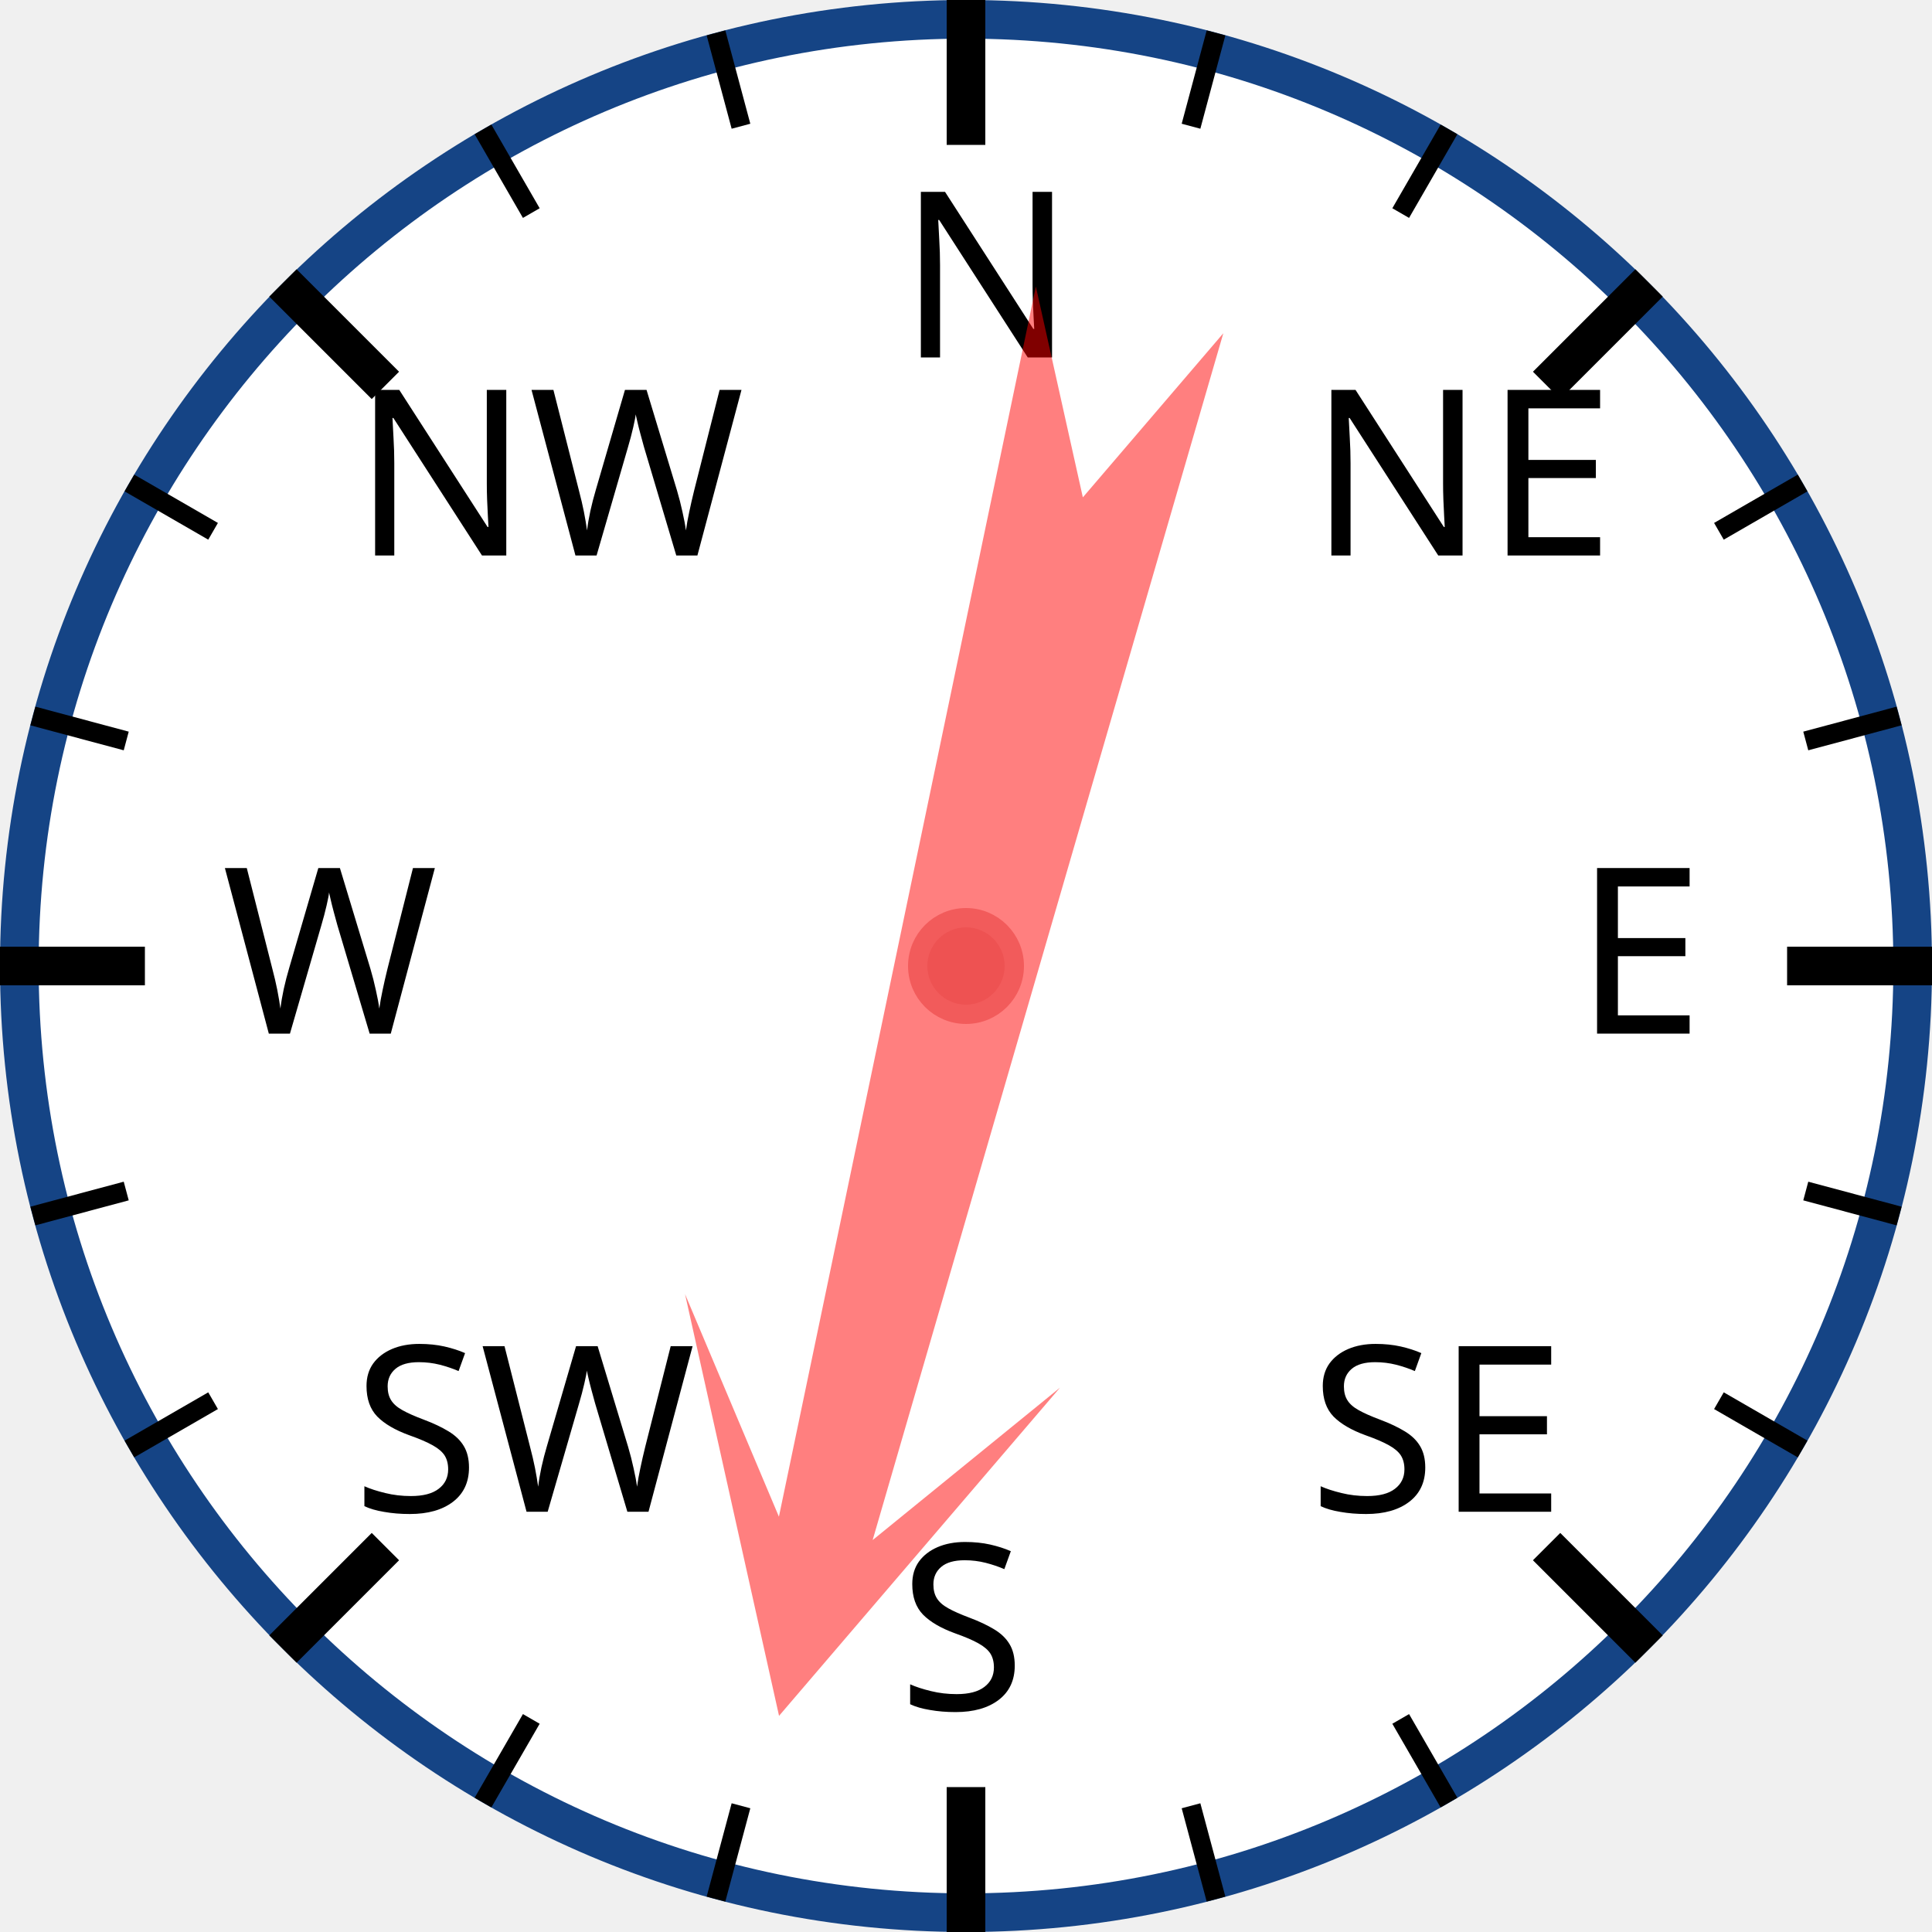
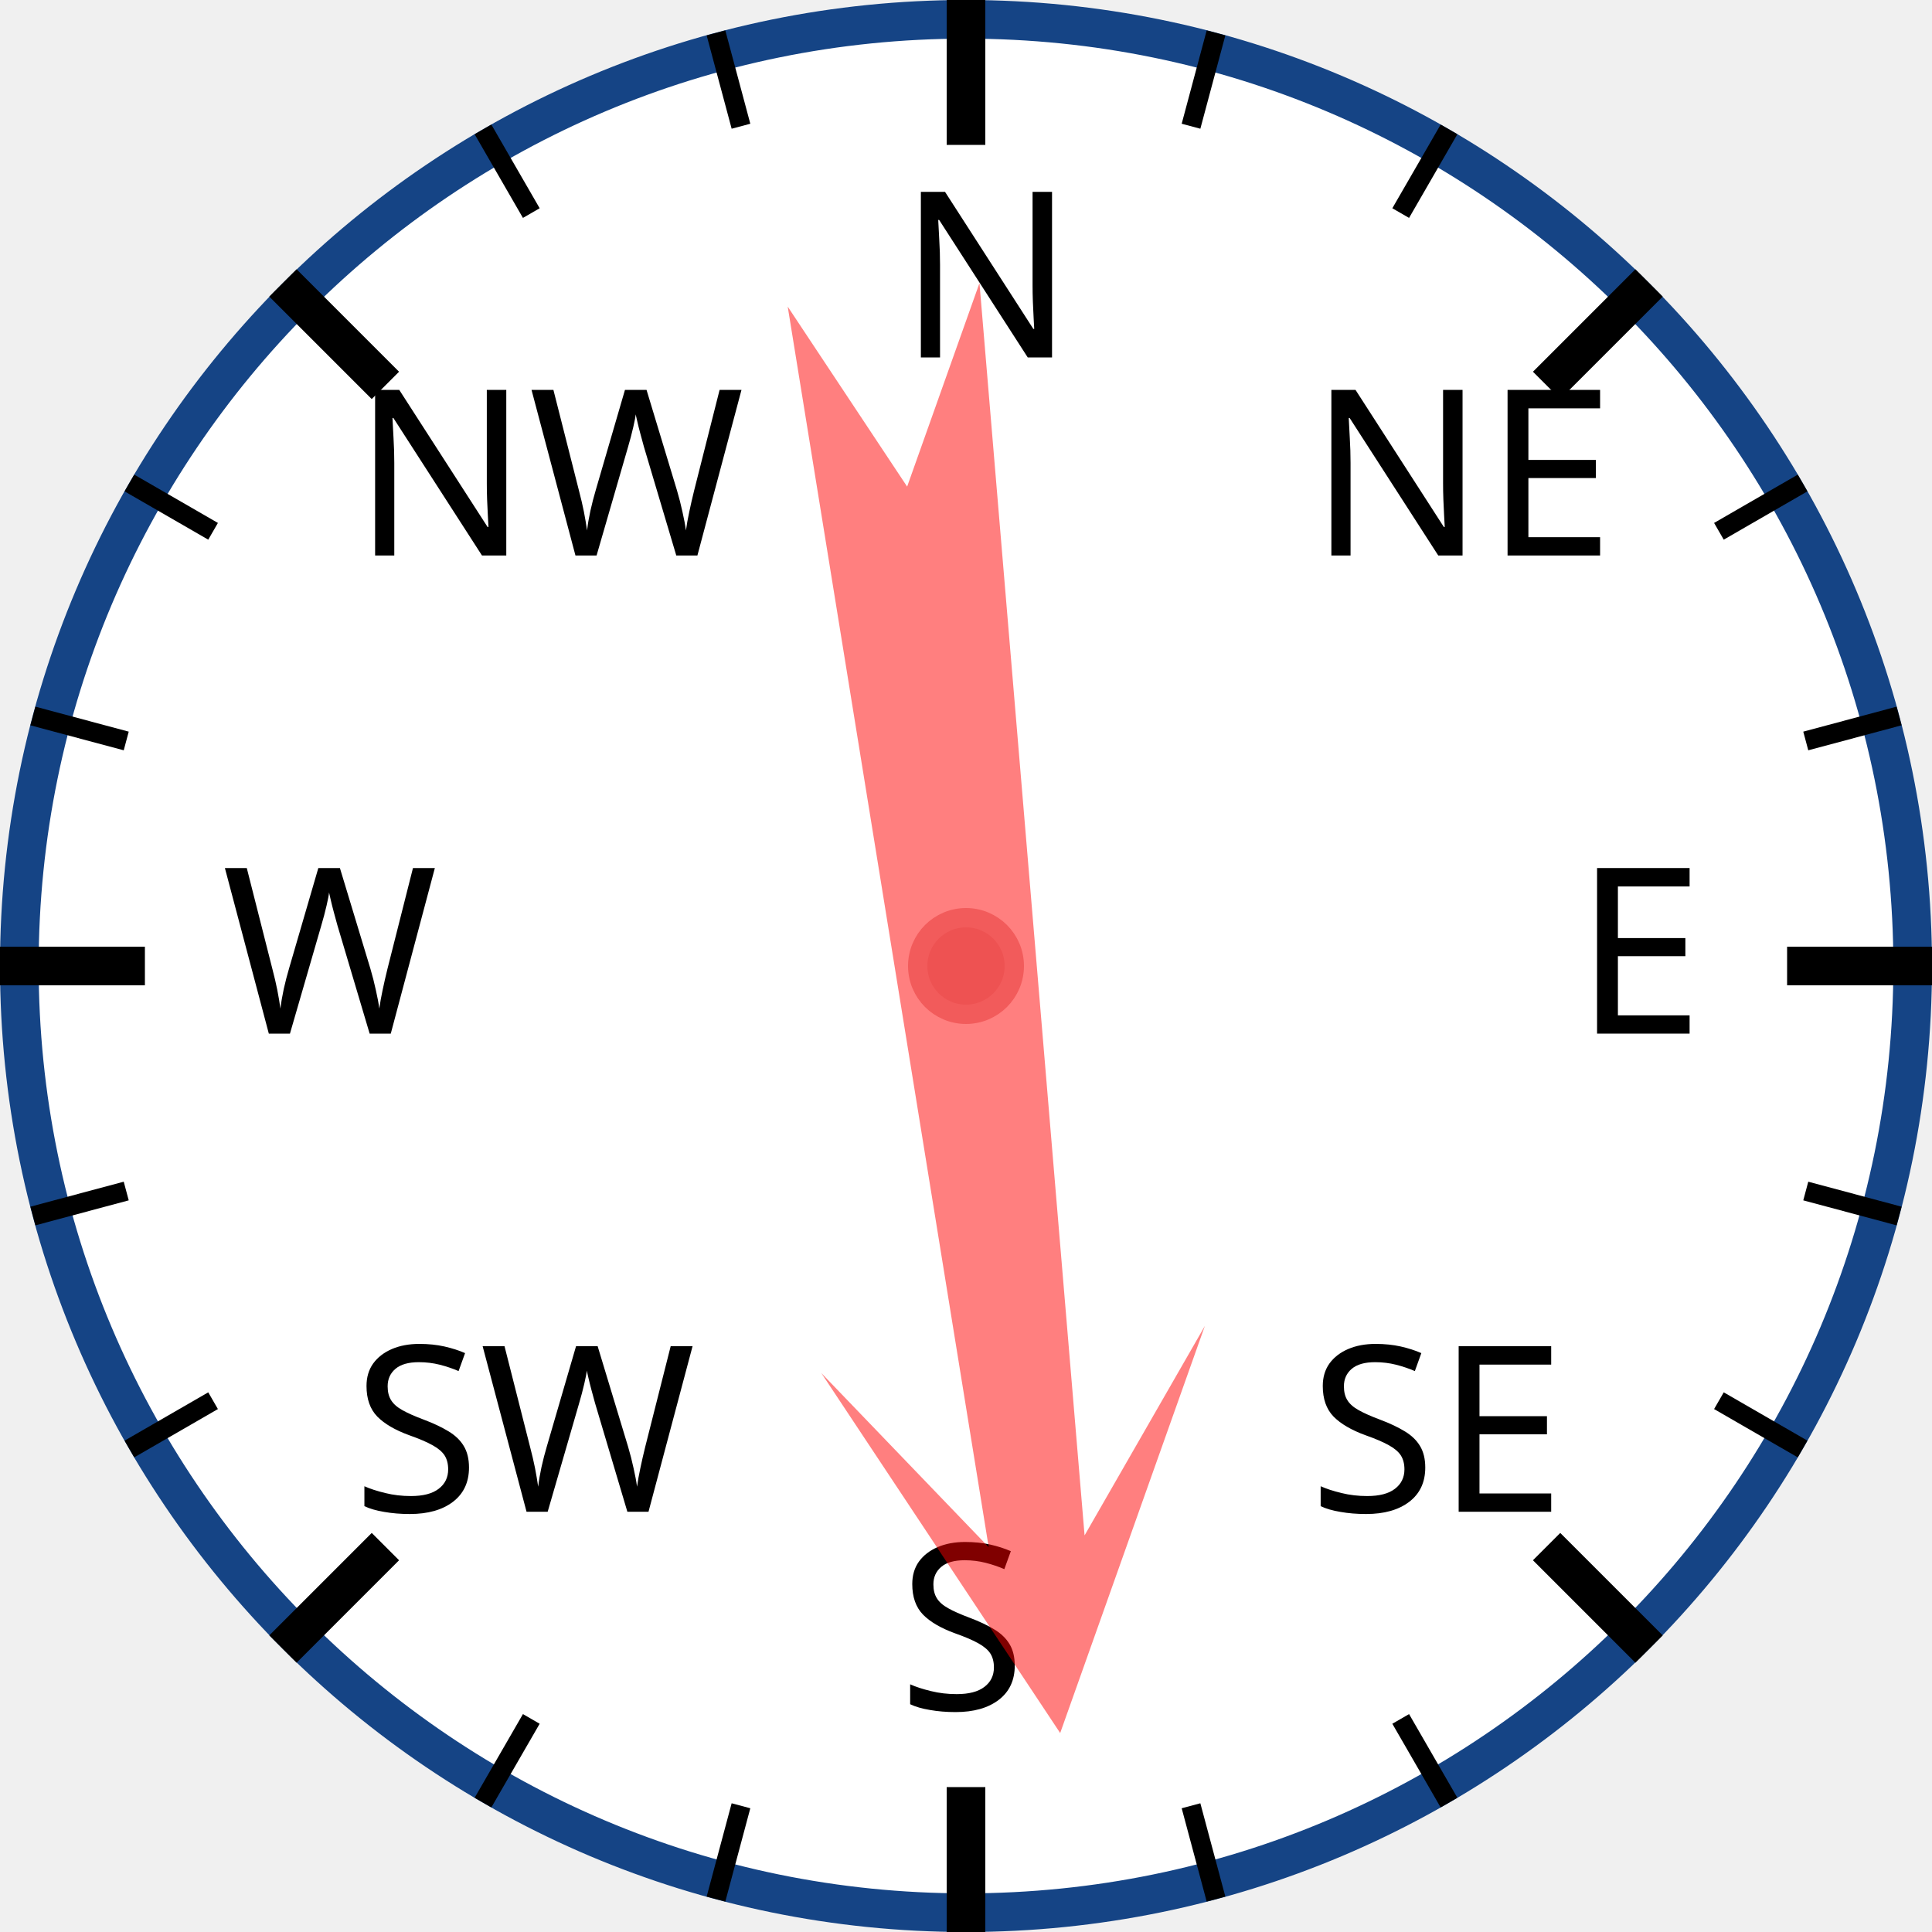
<svg xmlns="http://www.w3.org/2000/svg" width="120px" height="120px" viewBox="0 0 200 200">
  <circle cx="100" cy="100" r="98" style="fill: white; stroke: #154485; stroke-width: 4;" />
  <text x="93.0" y="37.0" style="font-family: sans-serif; font-size: 18pt;">N</text>
  <line x1="100.0" y1="0.0" x2="100.0" y2="15.0" style="stroke: black; stroke-width: 4;" />
  <line x1="74.118" y1="3.407" x2="76.706" y2="13.067" style="stroke: black; stroke-width: 2;" />
  <line x1="50" y1="13.397" x2="55" y2="22.058" style="stroke: black; stroke-width: 2;" />
  <text x="36.503" y="57.503" style="font-family: sans-serif; font-size: 18pt;">NW</text>
  <line x1="29.289" y1="29.289" x2="39.896" y2="39.896" style="stroke: black; stroke-width: 4;" />
  <line x1="13.397" y1="50" x2="22.058" y2="55" style="stroke: black; stroke-width: 2;" />
  <line x1="3.407" y1="74.118" x2="13.067" y2="76.706" style="stroke: black; stroke-width: 2;" />
  <text x="23.0" y="107.0" style="font-family: sans-serif; font-size: 18pt;">W</text>
  <line x1="0.0" y1="100.0" x2="15.0" y2="100.0" style="stroke: black; stroke-width: 4;" />
  <line x1="3.407" y1="125.882" x2="13.067" y2="123.294" style="stroke: black; stroke-width: 2;" />
  <line x1="13.397" y1="150" x2="22.058" y2="145" style="stroke: black; stroke-width: 2;" />
  <text x="36.503" y="156.497" style="font-family: sans-serif; font-size: 18pt;">SW</text>
  <line x1="29.289" y1="170.711" x2="39.896" y2="160.104" style="stroke: black; stroke-width: 4;" />
  <line x1="50" y1="186.603" x2="55" y2="177.942" style="stroke: black; stroke-width: 2;" />
  <line x1="74.118" y1="196.593" x2="76.706" y2="186.933" style="stroke: black; stroke-width: 2;" />
  <text x="93" y="177.0" style="font-family: sans-serif; font-size: 18pt;">S</text>
  <line x1="100" y1="200.0" x2="100" y2="185.0" style="stroke: black; stroke-width: 4;" />
  <line x1="125.882" y1="196.593" x2="123.294" y2="186.933" style="stroke: black; stroke-width: 2;" />
  <line x1="150.0" y1="186.603" x2="145.0" y2="177.942" style="stroke: black; stroke-width: 2;" />
  <text x="135.497" y="156.497" style="font-family: sans-serif; font-size: 18pt;">SE</text>
  <line x1="170.711" y1="170.711" x2="160.104" y2="160.104" style="stroke: black; stroke-width: 4;" />
  <line x1="186.603" y1="150" x2="177.942" y2="145" style="stroke: black; stroke-width: 2;" />
  <line x1="196.593" y1="125.882" x2="186.933" y2="123.294" style="stroke: black; stroke-width: 2;" />
  <text x="163.0" y="107" style="font-family: sans-serif; font-size: 18pt;">E</text>
  <line x1="200.0" y1="100" x2="185.0" y2="100" style="stroke: black; stroke-width: 4;" />
  <line x1="196.593" y1="74.118" x2="186.933" y2="76.706" style="stroke: black; stroke-width: 2;" />
  <line x1="186.603" y1="50" x2="177.942" y2="55" style="stroke: black; stroke-width: 2;" />
  <text x="135.497" y="57.503" style="font-family: sans-serif; font-size: 18pt;">NE</text>
  <line x1="170.711" y1="29.289" x2="160.104" y2="39.896" style="stroke: black; stroke-width: 4;" />
  <line x1="150" y1="13.397" x2="145" y2="22.058" style="stroke: black; stroke-width: 2;" />
  <line x1="125.882" y1="3.407" x2="123.294" y2="13.067" style="stroke: black; stroke-width: 2;" />
-   <polygon points="100 20 120 60 105 40 110 170 100 150 90 170 95 40 80 60" style="fill: red; fill-opacity: 0.5;" transform="rotate(194,100,100)" />
+   <polygon points="100 20 120 60 105 40 110 170 100 150 90 170 95 40 80 60" style="fill: red; fill-opacity: 0.5;" transform="rotate(173,100,100)" />
  <circle cx="100" cy="100" r="5" style="fill: #EE5252; stroke: #F25B5B; stroke-width: 2;" />
</svg>
